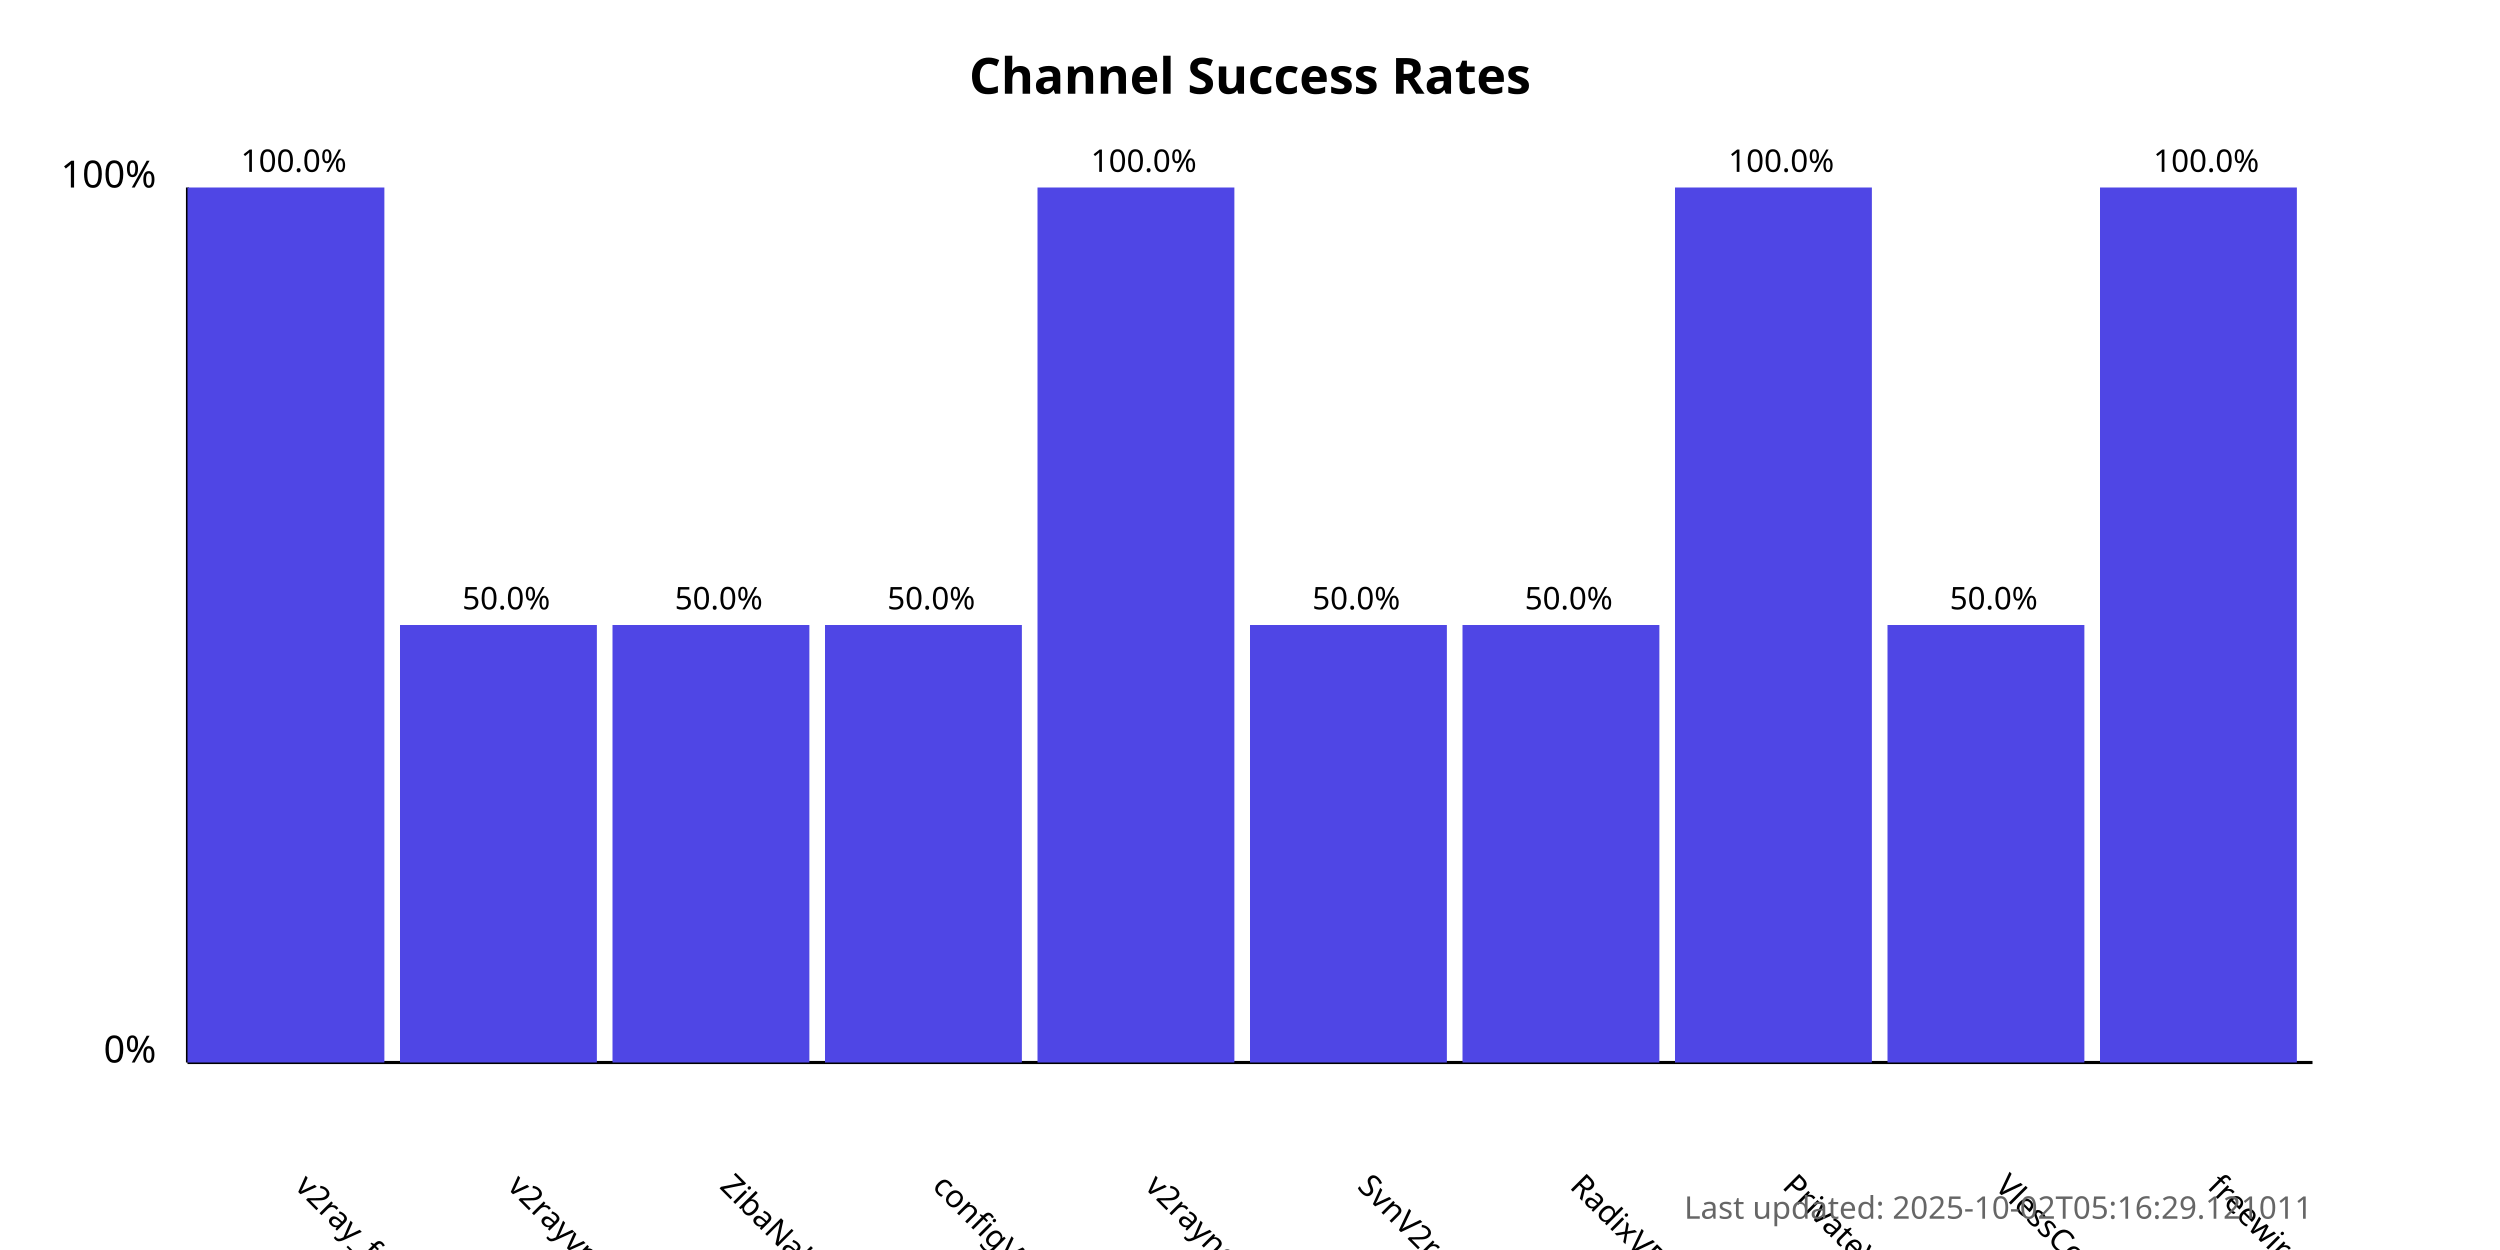
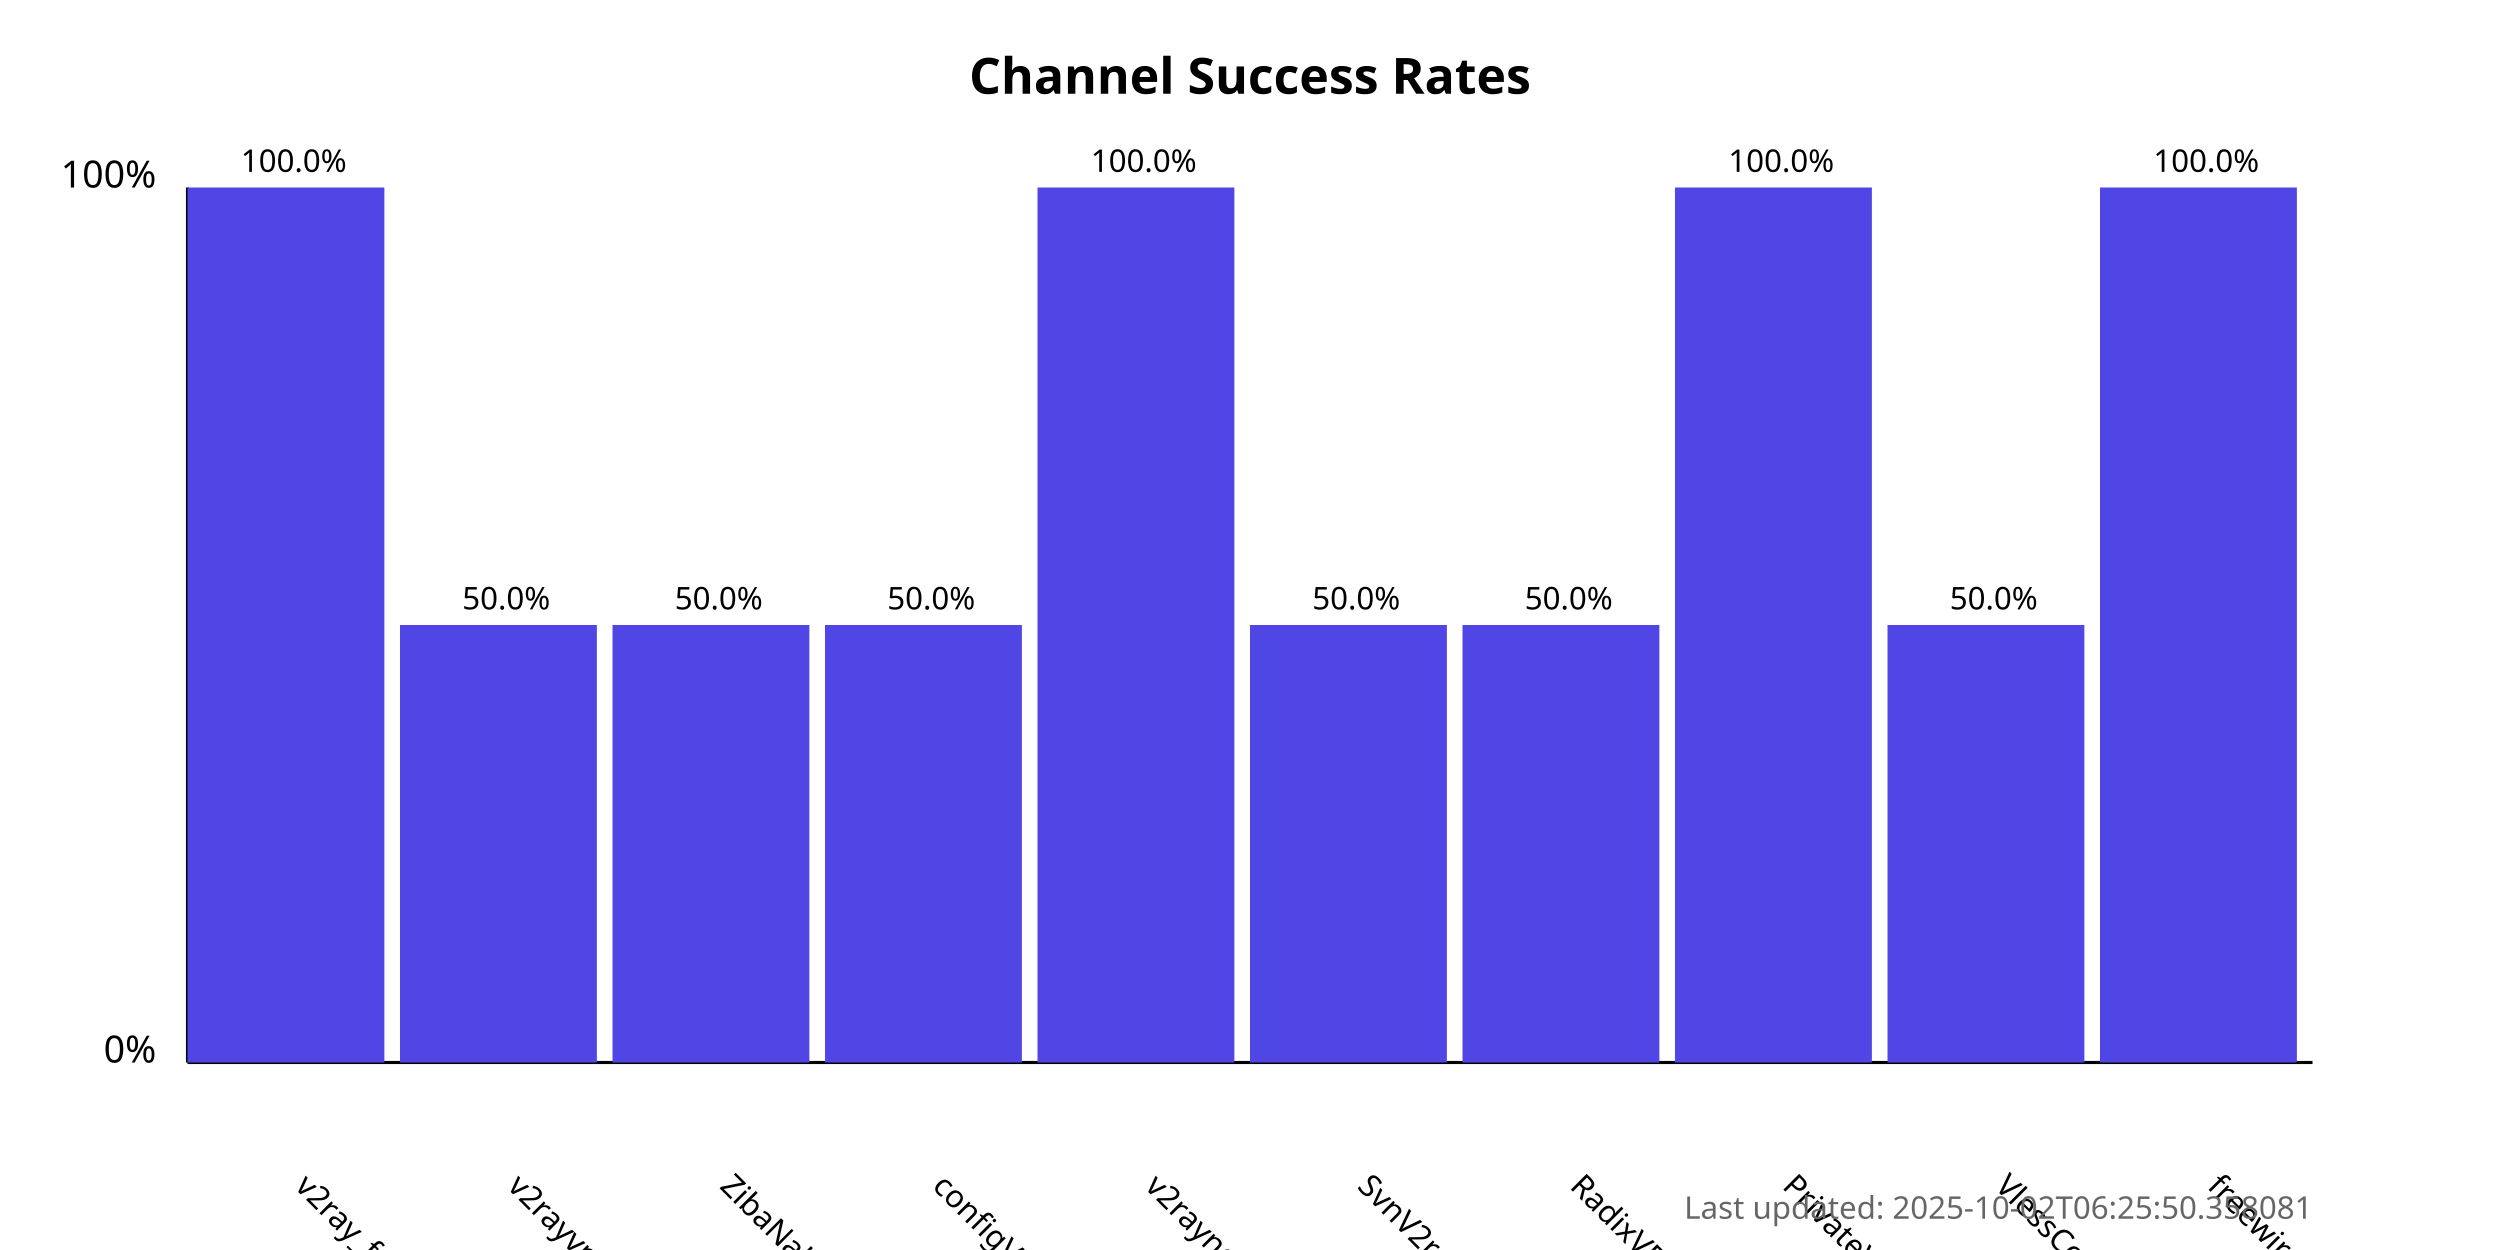
<svg xmlns="http://www.w3.org/2000/svg" width="800" height="400">
  <style>
            .chart-title { font: bold 16px sans-serif; }
            .axis-label { font: 12px sans-serif; }
            .tick-label { font: 10px sans-serif; }
            .bar { fill: #4f46e5; }
            .bar:hover { fill: #6366f1; }
            .timestamp { font: 10px sans-serif; fill: #666; }
        </style>
  <text x="400.0" y="30" text-anchor="middle" class="chart-title">
            Channel Success Rates
        </text>
  <line x1="60" y1="340" x2="60" y2="60" stroke="black" stroke-width="1" />
  <line x1="60" y1="340" x2="740" y2="340" stroke="black" stroke-width="1" />
  <text x="50" y="340" text-anchor="end" class="axis-label">0%</text>
  <text x="50" y="60" text-anchor="end" class="axis-label">100%</text>
  <g>
    <rect x="60" y="60.0" width="63.0" height="280.0" class="bar" />
    <text x="94.0" y="380" transform="rotate(45, 94.0, 380)" text-anchor="start" class="tick-label">
                v2ray_free_conf
            </text>
    <text x="94.0" y="55.0" text-anchor="middle" class="tick-label">
                100.0%
            </text>
  </g>
  <g>
    <rect x="128.0" y="200.0" width="63.0" height="140.0" class="bar" />
    <text x="162.0" y="380" transform="rotate(45, 162.0, 380)" text-anchor="start" class="tick-label">
                v2rayvpno
            </text>
    <text x="162.0" y="195.0" text-anchor="middle" class="tick-label">
                50.0%
            </text>
  </g>
  <g>
    <rect x="196.0" y="200.0" width="63.0" height="140.0" class="bar" />
    <text x="230.0" y="380" transform="rotate(45, 230.0, 380)" text-anchor="start" class="tick-label">
                ZibaNabz
            </text>
    <text x="230.0" y="195.0" text-anchor="middle" class="tick-label">
                50.0%
            </text>
  </g>
  <g>
    <rect x="264.0" y="200.0" width="63.0" height="140.0" class="bar" />
    <text x="298.0" y="380" transform="rotate(45, 298.0, 380)" text-anchor="start" class="tick-label">
                configV2rayForFree
            </text>
    <text x="298.0" y="195.0" text-anchor="middle" class="tick-label">
                50.0%
            </text>
  </g>
  <g>
    <rect x="332.0" y="60.0" width="63.0" height="280.0" class="bar" />
    <text x="366.0" y="380" transform="rotate(45, 366.0, 380)" text-anchor="start" class="tick-label">
                v2rayngvpn
            </text>
    <text x="366.0" y="55.0" text-anchor="middle" class="tick-label">
                100.0%
            </text>
  </g>
  <g>
    <rect x="400.0" y="200.0" width="63.0" height="140.0" class="bar" />
    <text x="434.0" y="380" transform="rotate(45, 434.0, 380)" text-anchor="start" class="tick-label">
                SvnV2ray
            </text>
    <text x="434.0" y="195.0" text-anchor="middle" class="tick-label">
                50.0%
            </text>
  </g>
  <g>
    <rect x="468.0" y="200.0" width="63.0" height="140.0" class="bar" />
    <text x="502.0" y="380" transform="rotate(45, 502.0, 380)" text-anchor="start" class="tick-label">
                RadixVPN
            </text>
    <text x="502.0" y="195.0" text-anchor="middle" class="tick-label">
                50.0%
            </text>
  </g>
  <g>
    <rect x="536.0" y="60.0" width="63.0" height="280.0" class="bar" />
    <text x="570.0" y="380" transform="rotate(45, 570.0, 380)" text-anchor="start" class="tick-label">
                PrivateVPNs
            </text>
    <text x="570.0" y="55.0" text-anchor="middle" class="tick-label">
                100.0%
            </text>
  </g>
  <g>
    <rect x="604.0" y="200.0" width="63.0" height="140.0" class="bar" />
    <text x="638.0" y="380" transform="rotate(45, 638.0, 380)" text-anchor="start" class="tick-label">
                VlessConfig
            </text>
    <text x="638.0" y="195.0" text-anchor="middle" class="tick-label">
                50.0%
            </text>
  </g>
  <g>
    <rect x="672.0" y="60.0" width="63.0" height="280.0" class="bar" />
    <text x="706.0" y="380" transform="rotate(45, 706.0, 380)" text-anchor="start" class="tick-label">
                freewireguard
            </text>
    <text x="706.0" y="55.0" text-anchor="middle" class="tick-label">
                100.0%
            </text>
  </g>
  <text x="740" y="390" text-anchor="end" class="timestamp">
-             Last updated: 2025-10-02T05:16:29.121011
+             Last updated: 2025-10-02T06:25:50.358081
        </text>
</svg>
